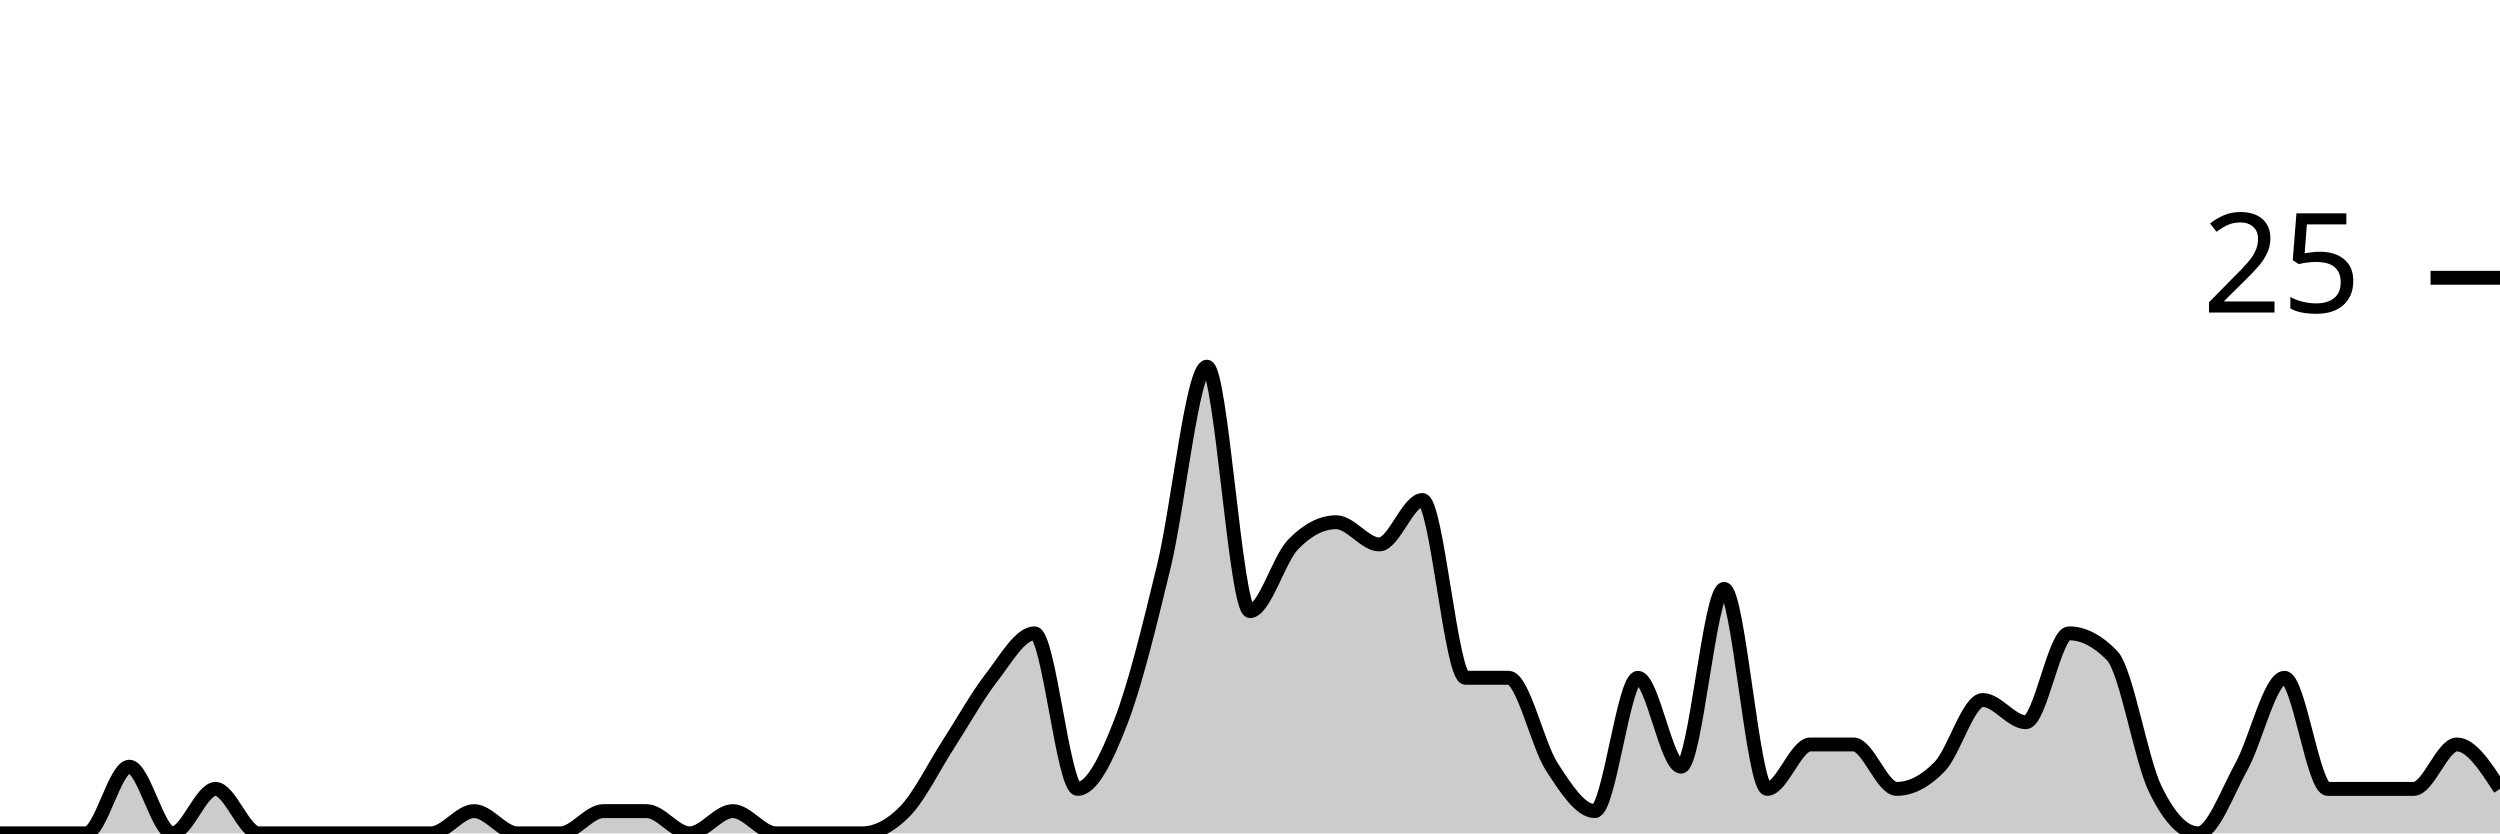
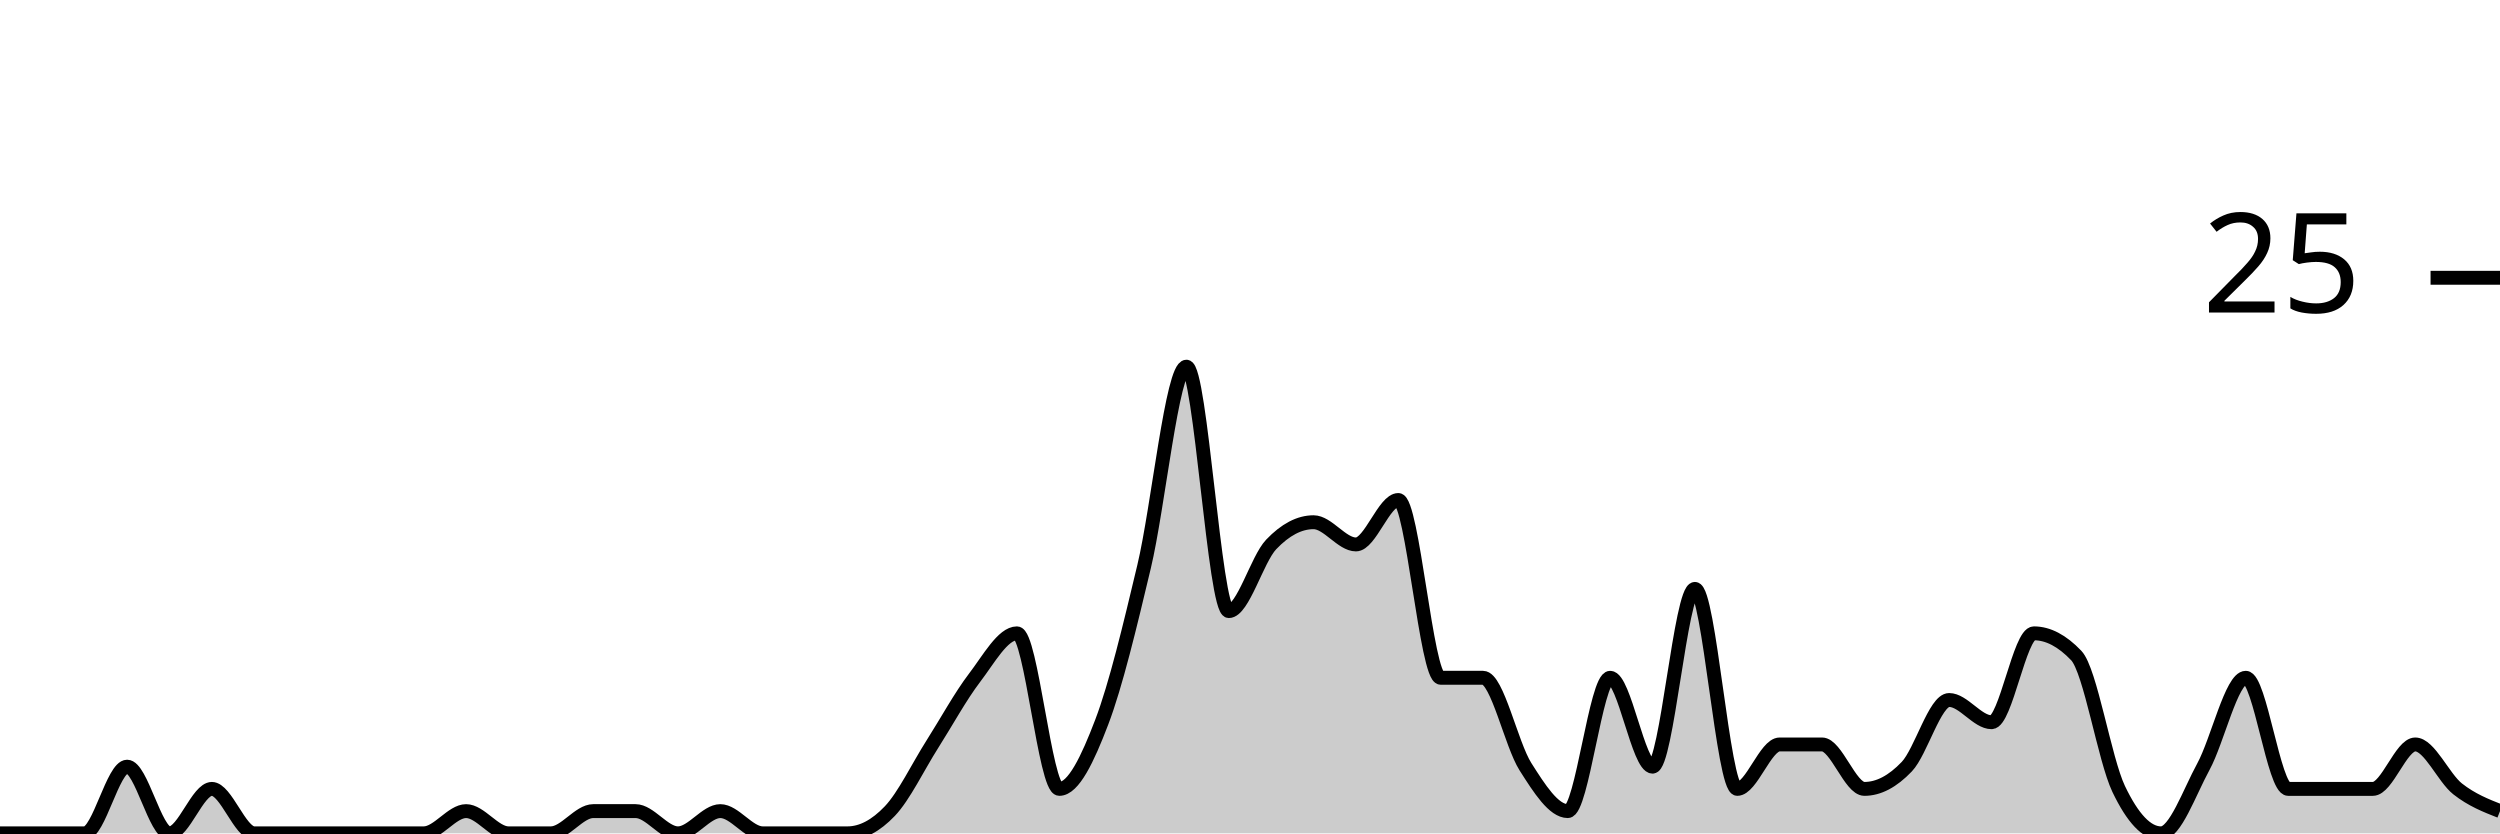
<svg xmlns="http://www.w3.org/2000/svg" viewBox="0 0 180 60">
  <g transform="translate(0,20)">
-     <path class="area" fill="rgba(0, 0, 0, 0.2)" d="M0,40C1.034,40,2.069,40,3.103,40C4.138,40,5.172,40,6.207,40C7.241,40,8.276,35.2,9.31,35.2C10.345,35.2,11.379,40,12.414,40C13.448,40,14.483,36.8,15.517,36.8C16.552,36.8,17.586,40,18.621,40C19.655,40,20.69,40,21.724,40C22.759,40,23.793,40,24.828,40C25.862,40,26.897,40,27.931,40C28.966,40,30,40,31.034,40C32.069,40,33.103,38.4,34.138,38.4C35.172,38.4,36.207,40,37.241,40C38.276,40,39.31,40,40.345,40C41.379,40,42.414,38.4,43.448,38.4C44.483,38.4,45.517,38.4,46.552,38.4C47.586,38.4,48.621,40,49.655,40C50.69,40,51.724,38.4,52.759,38.4C53.793,38.4,54.828,40,55.862,40C56.897,40,57.931,40,58.966,40C60,40,61.034,40,62.069,40C63.103,40,64.138,39.467,65.172,38.4C66.207,37.333,67.241,35.2,68.276,33.6C69.31,32,70.345,30.133,71.379,28.8C72.414,27.467,73.448,25.6,74.483,25.6C75.517,25.6,76.552,36.8,77.586,36.8C78.621,36.8,79.655,34.667,80.69,32C81.724,29.333,82.759,25.067,83.793,20.8C84.828,16.533,85.862,6.4,86.897,6.4C87.931,6.4,88.966,24,90,24C91.034,24,92.069,20.267,93.103,19.2C94.138,18.133,95.172,17.6,96.207,17.6C97.241,17.6,98.276,19.2,99.31,19.2C100.345,19.2,101.379,16,102.414,16C103.448,16,104.483,28.8,105.517,28.8C106.552,28.8,107.586,28.8,108.621,28.8C109.655,28.8,110.69,33.6,111.724,35.2C112.759,36.8,113.793,38.4,114.828,38.4C115.862,38.4,116.897,28.8,117.931,28.8C118.966,28.8,120,35.2,121.034,35.2C122.069,35.2,123.103,22.4,124.138,22.4C125.172,22.4,126.207,36.8,127.241,36.8C128.276,36.8,129.31,33.6,130.345,33.6C131.379,33.6,132.414,33.6,133.448,33.6C134.483,33.6,135.517,36.8,136.552,36.8C137.586,36.8,138.621,36.267,139.655,35.2C140.69,34.133,141.724,30.4,142.759,30.4C143.793,30.4,144.828,32,145.862,32C146.897,32,147.931,25.6,148.966,25.6C150,25.6,151.034,26.133,152.069,27.2C153.103,28.267,154.138,34.667,155.172,36.8C156.207,38.933,157.241,40,158.276,40C159.31,40,160.345,37.067,161.379,35.2C162.414,33.333,163.448,28.8,164.483,28.8C165.517,28.8,166.552,36.8,167.586,36.8C168.621,36.8,169.655,36.8,170.69,36.8C171.724,36.8,172.759,36.8,173.793,36.8C174.828,36.8,175.862,33.6,176.897,33.6C177.931,33.6,178.966,35.2,180,36.8L180,40C178.966,40,177.931,40,176.897,40C175.862,40,174.828,40,173.793,40C172.759,40,171.724,40,170.69,40C169.655,40,168.621,40,167.586,40C166.552,40,165.517,40,164.483,40C163.448,40,162.414,40,161.379,40C160.345,40,159.31,40,158.276,40C157.241,40,156.207,40,155.172,40C154.138,40,153.103,40,152.069,40C151.034,40,150,40,148.966,40C147.931,40,146.897,40,145.862,40C144.828,40,143.793,40,142.759,40C141.724,40,140.69,40,139.655,40C138.621,40,137.586,40,136.552,40C135.517,40,134.483,40,133.448,40C132.414,40,131.379,40,130.345,40C129.31,40,128.276,40,127.241,40C126.207,40,125.172,40,124.138,40C123.103,40,122.069,40,121.034,40C120,40,118.966,40,117.931,40C116.897,40,115.862,40,114.828,40C113.793,40,112.759,40,111.724,40C110.69,40,109.655,40,108.621,40C107.586,40,106.552,40,105.517,40C104.483,40,103.448,40,102.414,40C101.379,40,100.345,40,99.31,40C98.276,40,97.241,40,96.207,40C95.172,40,94.138,40,93.103,40C92.069,40,91.034,40,90,40C88.966,40,87.931,40,86.897,40C85.862,40,84.828,40,83.793,40C82.759,40,81.724,40,80.69,40C79.655,40,78.621,40,77.586,40C76.552,40,75.517,40,74.483,40C73.448,40,72.414,40,71.379,40C70.345,40,69.31,40,68.276,40C67.241,40,66.207,40,65.172,40C64.138,40,63.103,40,62.069,40C61.034,40,60,40,58.966,40C57.931,40,56.897,40,55.862,40C54.828,40,53.793,40,52.759,40C51.724,40,50.69,40,49.655,40C48.621,40,47.586,40,46.552,40C45.517,40,44.483,40,43.448,40C42.414,40,41.379,40,40.345,40C39.31,40,38.276,40,37.241,40C36.207,40,35.172,40,34.138,40C33.103,40,32.069,40,31.034,40C30,40,28.966,40,27.931,40C26.897,40,25.862,40,24.828,40C23.793,40,22.759,40,21.724,40C20.69,40,19.655,40,18.621,40C17.586,40,16.552,40,15.517,40C14.483,40,13.448,40,12.414,40C11.379,40,10.345,40,9.31,40C8.276,40,7.241,40,6.207,40C5.172,40,4.138,40,3.103,40C2.069,40,1.034,40,0,40Z" />
-     <path class="line" stroke="black" fill="none" d="M0,40C1.034,40,2.069,40,3.103,40C4.138,40,5.172,40,6.207,40C7.241,40,8.276,35.2,9.31,35.2C10.345,35.2,11.379,40,12.414,40C13.448,40,14.483,36.8,15.517,36.8C16.552,36.8,17.586,40,18.621,40C19.655,40,20.69,40,21.724,40C22.759,40,23.793,40,24.828,40C25.862,40,26.897,40,27.931,40C28.966,40,30,40,31.034,40C32.069,40,33.103,38.4,34.138,38.4C35.172,38.4,36.207,40,37.241,40C38.276,40,39.31,40,40.345,40C41.379,40,42.414,38.4,43.448,38.4C44.483,38.4,45.517,38.4,46.552,38.4C47.586,38.4,48.621,40,49.655,40C50.69,40,51.724,38.4,52.759,38.4C53.793,38.4,54.828,40,55.862,40C56.897,40,57.931,40,58.966,40C60,40,61.034,40,62.069,40C63.103,40,64.138,39.467,65.172,38.4C66.207,37.333,67.241,35.2,68.276,33.6C69.31,32,70.345,30.133,71.379,28.8C72.414,27.467,73.448,25.6,74.483,25.6C75.517,25.6,76.552,36.8,77.586,36.8C78.621,36.8,79.655,34.667,80.69,32C81.724,29.333,82.759,25.067,83.793,20.8C84.828,16.533,85.862,6.4,86.897,6.4C87.931,6.4,88.966,24,90,24C91.034,24,92.069,20.267,93.103,19.2C94.138,18.133,95.172,17.6,96.207,17.6C97.241,17.6,98.276,19.2,99.31,19.2C100.345,19.2,101.379,16,102.414,16C103.448,16,104.483,28.8,105.517,28.8C106.552,28.8,107.586,28.8,108.621,28.8C109.655,28.8,110.69,33.6,111.724,35.2C112.759,36.8,113.793,38.4,114.828,38.4C115.862,38.4,116.897,28.8,117.931,28.8C118.966,28.8,120,35.2,121.034,35.2C122.069,35.2,123.103,22.4,124.138,22.4C125.172,22.4,126.207,36.8,127.241,36.8C128.276,36.8,129.31,33.6,130.345,33.6C131.379,33.6,132.414,33.6,133.448,33.6C134.483,33.6,135.517,36.8,136.552,36.8C137.586,36.8,138.621,36.267,139.655,35.2C140.69,34.133,141.724,30.4,142.759,30.4C143.793,30.4,144.828,32,145.862,32C146.897,32,147.931,25.6,148.966,25.6C150,25.6,151.034,26.133,152.069,27.2C153.103,28.267,154.138,34.667,155.172,36.8C156.207,38.933,157.241,40,158.276,40C159.31,40,160.345,37.067,161.379,35.2C162.414,33.333,163.448,28.8,164.483,28.8C165.517,28.8,166.552,36.8,167.586,36.8C168.621,36.8,169.655,36.8,170.69,36.8C171.724,36.8,172.759,36.8,173.793,36.8C174.828,36.8,175.862,33.6,176.897,33.6C177.931,33.6,178.966,35.2,180,36.8" />
+     <path class="area" fill="rgba(0, 0, 0, 0.2)" d="M0,40C1.017,40,2.034,40,3.051,40C4.068,40,5.085,40,6.102,40C7.119,40,8.136,35.2,9.153,35.2C10.169,35.2,11.186,40,12.203,40C13.22,40,14.237,36.8,15.254,36.8C16.271,36.8,17.288,40,18.305,40C19.322,40,20.339,40,21.356,40C22.373,40,23.39,40,24.407,40C25.424,40,26.441,40,27.458,40C28.475,40,29.492,40,30.508,40C31.525,40,32.542,38.4,33.559,38.4C34.576,38.4,35.593,40,36.61,40C37.627,40,38.644,40,39.661,40C40.678,40,41.695,38.4,42.712,38.4C43.729,38.4,44.746,38.4,45.763,38.4C46.78,38.4,47.797,40,48.814,40C49.831,40,50.847,38.4,51.864,38.4C52.881,38.4,53.898,40,54.915,40C55.932,40,56.949,40,57.966,40C58.983,40,60,40,61.017,40C62.034,40,63.051,39.467,64.068,38.4C65.085,37.333,66.102,35.2,67.119,33.6C68.136,32,69.153,30.133,70.169,28.8C71.186,27.467,72.203,25.6,73.22,25.6C74.237,25.6,75.254,36.8,76.271,36.8C77.288,36.8,78.305,34.667,79.322,32C80.339,29.333,81.356,25.067,82.373,20.8C83.39,16.533,84.407,6.4,85.424,6.4C86.441,6.4,87.458,24,88.475,24C89.492,24,90.508,20.267,91.525,19.2C92.542,18.133,93.559,17.6,94.576,17.6C95.593,17.6,96.61,19.2,97.627,19.2C98.644,19.2,99.661,16,100.678,16C101.695,16,102.712,28.8,103.729,28.8C104.746,28.8,105.763,28.8,106.78,28.8C107.797,28.8,108.814,33.6,109.831,35.2C110.847,36.8,111.864,38.4,112.881,38.4C113.898,38.4,114.915,28.8,115.932,28.8C116.949,28.8,117.966,35.2,118.983,35.2C120,35.2,121.017,22.4,122.034,22.4C123.051,22.4,124.068,36.8,125.085,36.8C126.102,36.8,127.119,33.6,128.136,33.6C129.153,33.6,130.169,33.6,131.186,33.6C132.203,33.6,133.22,36.8,134.237,36.8C135.254,36.8,136.271,36.267,137.288,35.2C138.305,34.133,139.322,30.4,140.339,30.4C141.356,30.4,142.373,32,143.39,32C144.407,32,145.424,25.6,146.441,25.6C147.458,25.6,148.475,26.133,149.492,27.2C150.508,28.267,151.525,34.667,152.542,36.8C153.559,38.933,154.576,40,155.593,40C156.61,40,157.627,37.067,158.644,35.2C159.661,33.333,160.678,28.8,161.695,28.8C162.712,28.8,163.729,36.8,164.746,36.8C165.763,36.8,166.78,36.8,167.797,36.8C168.814,36.8,169.831,36.8,170.847,36.8C171.864,36.8,172.881,33.6,173.898,33.6C174.915,33.6,175.932,36,176.949,36.8C177.966,37.6,178.983,38,180,38.4L180,40C178.983,40,177.966,40,176.949,40C175.932,40,174.915,40,173.898,40C172.881,40,171.864,40,170.847,40C169.831,40,168.814,40,167.797,40C166.78,40,165.763,40,164.746,40C163.729,40,162.712,40,161.695,40C160.678,40,159.661,40,158.644,40C157.627,40,156.61,40,155.593,40C154.576,40,153.559,40,152.542,40C151.525,40,150.508,40,149.492,40C148.475,40,147.458,40,146.441,40C145.424,40,144.407,40,143.39,40C142.373,40,141.356,40,140.339,40C139.322,40,138.305,40,137.288,40C136.271,40,135.254,40,134.237,40C133.22,40,132.203,40,131.186,40C130.169,40,129.153,40,128.136,40C127.119,40,126.102,40,125.085,40C124.068,40,123.051,40,122.034,40C121.017,40,120,40,118.983,40C117.966,40,116.949,40,115.932,40C114.915,40,113.898,40,112.881,40C111.864,40,110.847,40,109.831,40C108.814,40,107.797,40,106.78,40C105.763,40,104.746,40,103.729,40C102.712,40,101.695,40,100.678,40C99.661,40,98.644,40,97.627,40C96.61,40,95.593,40,94.576,40C93.559,40,92.542,40,91.525,40C90.508,40,89.492,40,88.475,40C87.458,40,86.441,40,85.424,40C84.407,40,83.39,40,82.373,40C81.356,40,80.339,40,79.322,40C78.305,40,77.288,40,76.271,40C75.254,40,74.237,40,73.22,40C72.203,40,71.186,40,70.169,40C69.153,40,68.136,40,67.119,40C66.102,40,65.085,40,64.068,40C63.051,40,62.034,40,61.017,40C60,40,58.983,40,57.966,40C56.949,40,55.932,40,54.915,40C53.898,40,52.881,40,51.864,40C50.847,40,49.831,40,48.814,40C47.797,40,46.78,40,45.763,40C44.746,40,43.729,40,42.712,40C41.695,40,40.678,40,39.661,40C38.644,40,37.627,40,36.61,40C35.593,40,34.576,40,33.559,40C32.542,40,31.525,40,30.508,40C29.492,40,28.475,40,27.458,40C26.441,40,25.424,40,24.407,40C23.39,40,22.373,40,21.356,40C20.339,40,19.322,40,18.305,40C17.288,40,16.271,40,15.254,40C14.237,40,13.22,40,12.203,40C11.186,40,10.169,40,9.153,40C8.136,40,7.119,40,6.102,40C5.085,40,4.068,40,3.051,40C2.034,40,1.017,40,0,40Z" />
+     <path class="line" stroke="black" fill="none" d="M0,40C1.017,40,2.034,40,3.051,40C4.068,40,5.085,40,6.102,40C7.119,40,8.136,35.2,9.153,35.2C10.169,35.2,11.186,40,12.203,40C13.22,40,14.237,36.8,15.254,36.8C16.271,36.8,17.288,40,18.305,40C19.322,40,20.339,40,21.356,40C22.373,40,23.39,40,24.407,40C25.424,40,26.441,40,27.458,40C28.475,40,29.492,40,30.508,40C31.525,40,32.542,38.4,33.559,38.4C34.576,38.4,35.593,40,36.61,40C37.627,40,38.644,40,39.661,40C40.678,40,41.695,38.4,42.712,38.4C43.729,38.4,44.746,38.4,45.763,38.4C46.78,38.4,47.797,40,48.814,40C49.831,40,50.847,38.4,51.864,38.4C52.881,38.4,53.898,40,54.915,40C55.932,40,56.949,40,57.966,40C58.983,40,60,40,61.017,40C62.034,40,63.051,39.467,64.068,38.4C65.085,37.333,66.102,35.2,67.119,33.6C68.136,32,69.153,30.133,70.169,28.8C71.186,27.467,72.203,25.6,73.22,25.6C74.237,25.6,75.254,36.8,76.271,36.8C77.288,36.8,78.305,34.667,79.322,32C80.339,29.333,81.356,25.067,82.373,20.8C83.39,16.533,84.407,6.4,85.424,6.4C86.441,6.4,87.458,24,88.475,24C89.492,24,90.508,20.267,91.525,19.2C92.542,18.133,93.559,17.6,94.576,17.6C95.593,17.6,96.61,19.2,97.627,19.2C98.644,19.2,99.661,16,100.678,16C101.695,16,102.712,28.8,103.729,28.8C104.746,28.8,105.763,28.8,106.78,28.8C107.797,28.8,108.814,33.6,109.831,35.2C110.847,36.8,111.864,38.4,112.881,38.4C113.898,38.4,114.915,28.8,115.932,28.8C116.949,28.8,117.966,35.2,118.983,35.2C120,35.2,121.017,22.4,122.034,22.4C123.051,22.4,124.068,36.8,125.085,36.8C126.102,36.8,127.119,33.6,128.136,33.6C129.153,33.6,130.169,33.6,131.186,33.6C132.203,33.6,133.22,36.8,134.237,36.8C135.254,36.8,136.271,36.267,137.288,35.2C138.305,34.133,139.322,30.4,140.339,30.4C141.356,30.4,142.373,32,143.39,32C144.407,32,145.424,25.6,146.441,25.6C147.458,25.6,148.475,26.133,149.492,27.2C150.508,28.267,151.525,34.667,152.542,36.8C153.559,38.933,154.576,40,155.593,40C156.61,40,157.627,37.067,158.644,35.2C159.661,33.333,160.678,28.8,161.695,28.8C162.712,28.8,163.729,36.8,164.746,36.8C165.763,36.8,166.78,36.8,167.797,36.8C168.814,36.8,169.831,36.8,170.847,36.8C171.864,36.8,172.881,33.6,173.898,33.6C174.915,33.6,175.932,36,176.949,36.8C177.966,37.6,178.983,38,180,38.4" />
    <path class="axis-ceiling" stroke-width="1" stroke="black" fill="none" d="M175,0L180,0" />
    <text class="axis-ceiling-label" font-family="sans-serif" text-anchor="end" font-size="10px" x="170" y="2.5">25</text>
  </g>
</svg>
